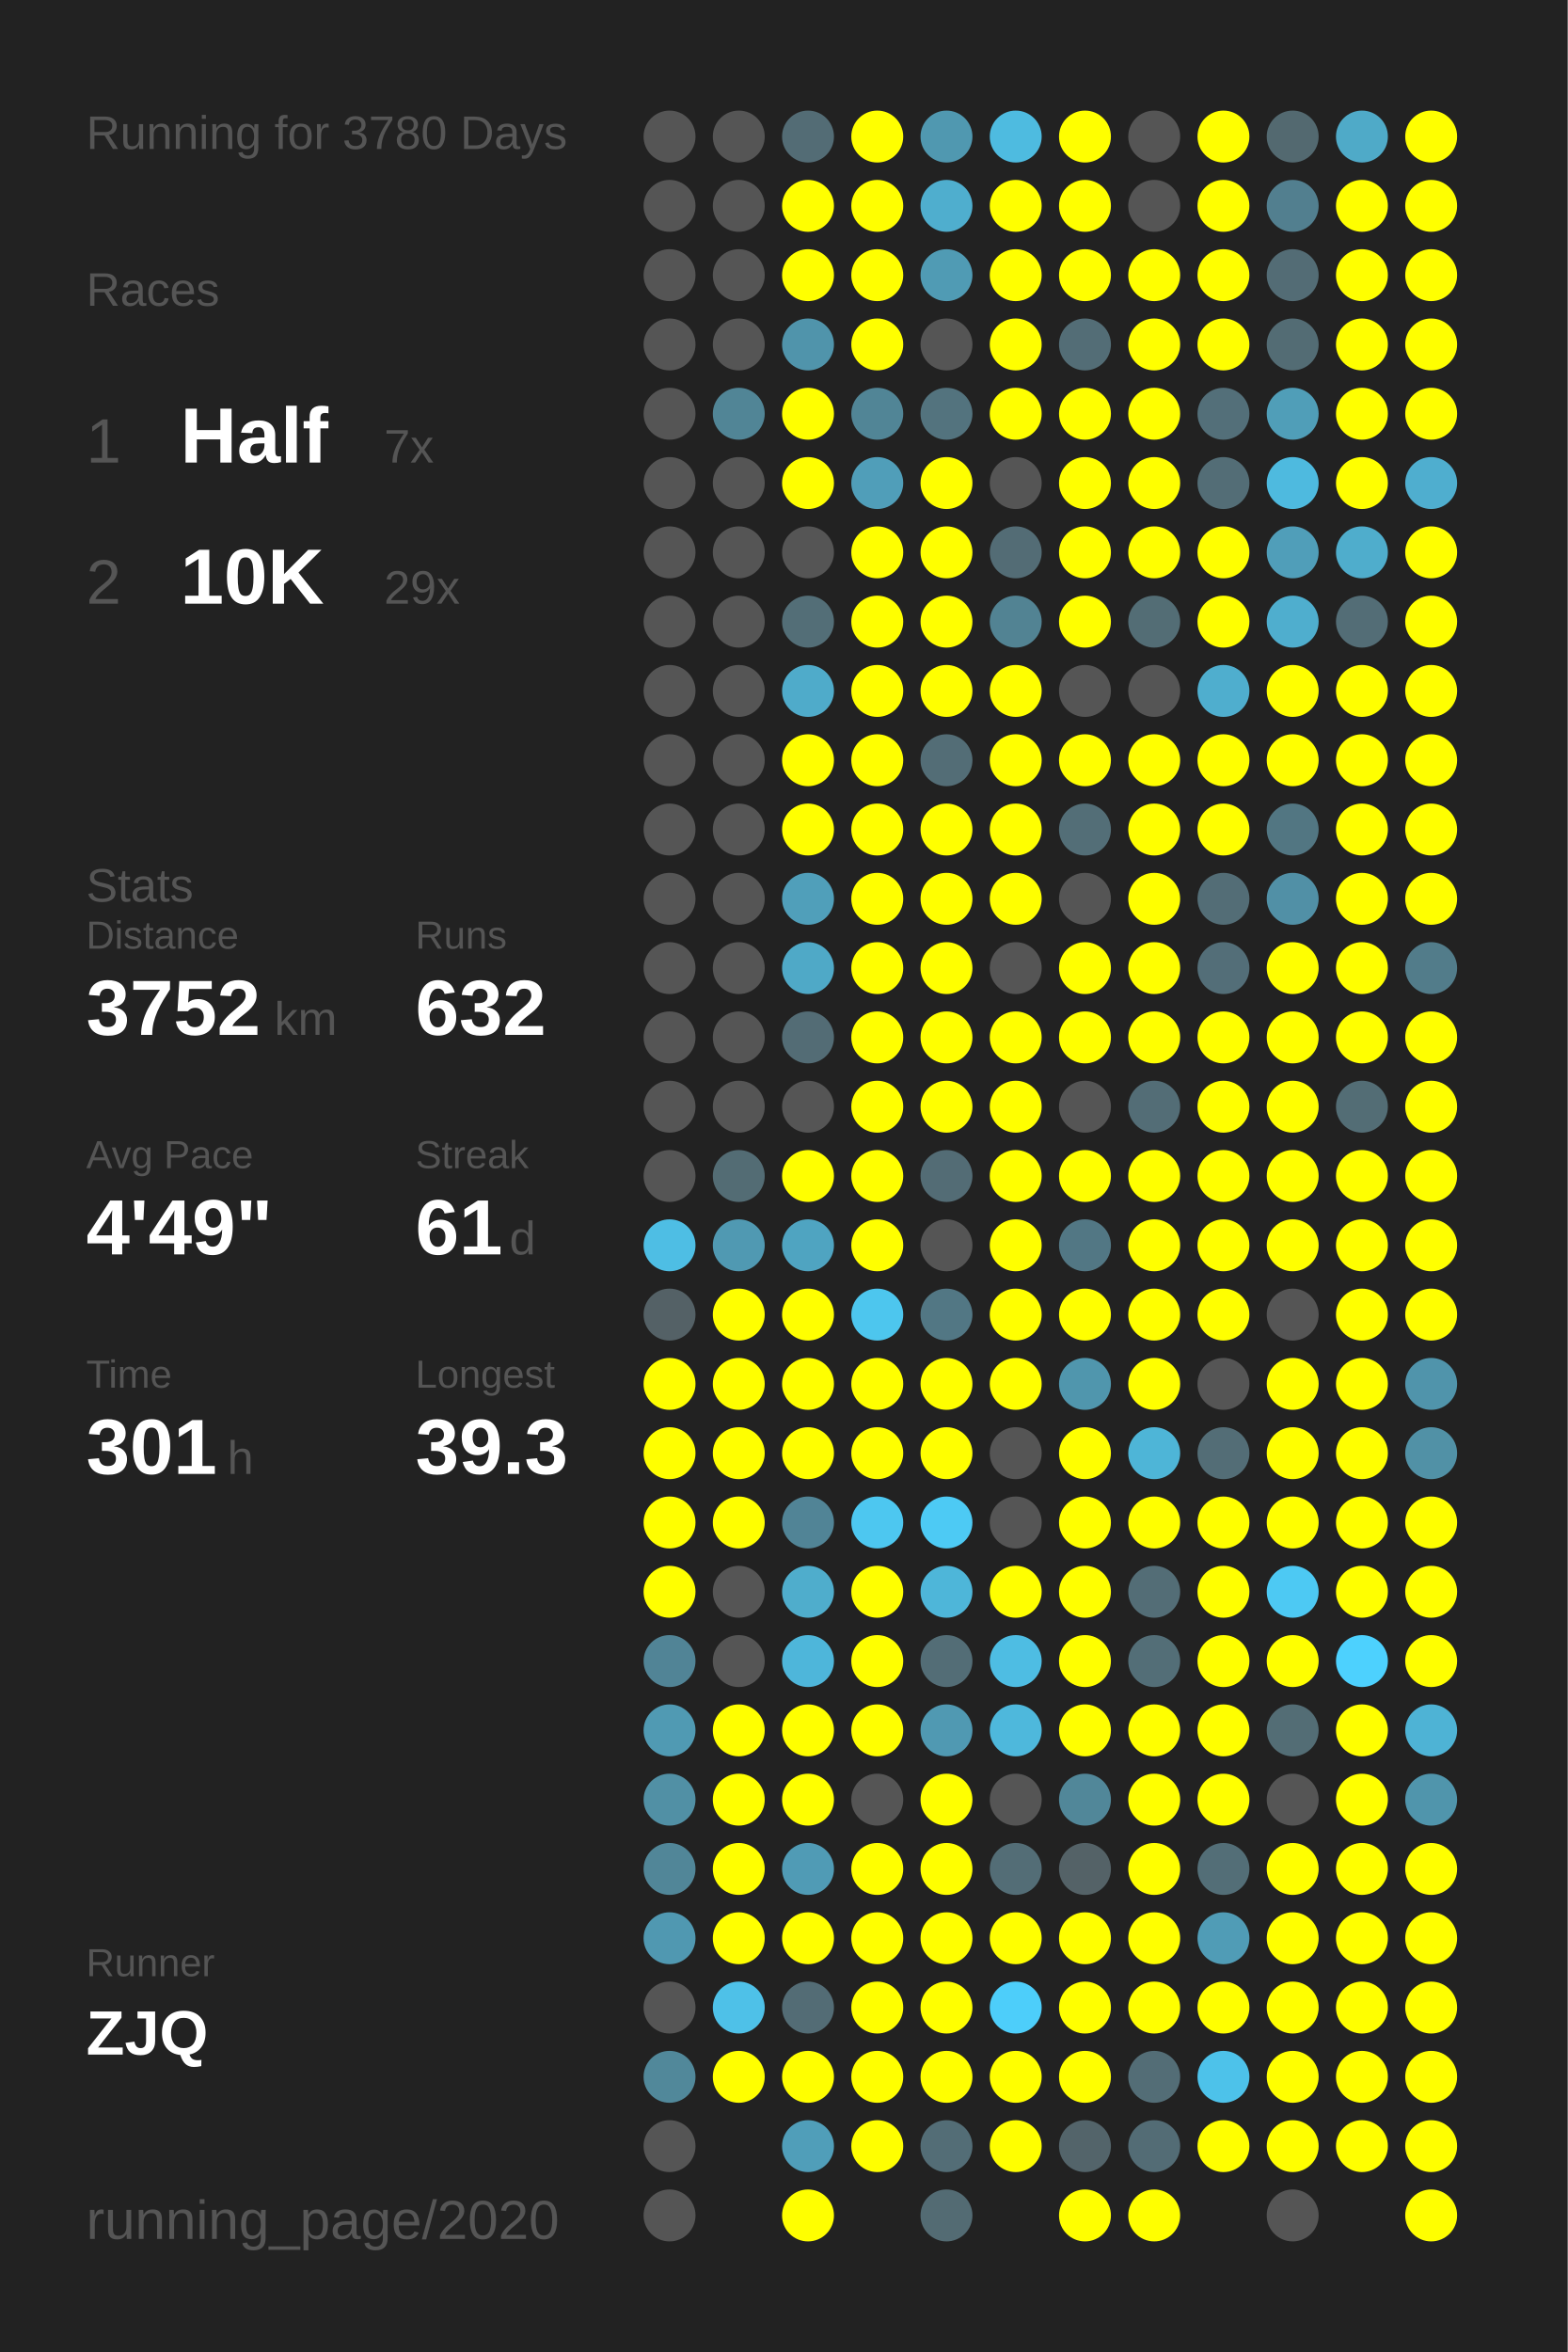
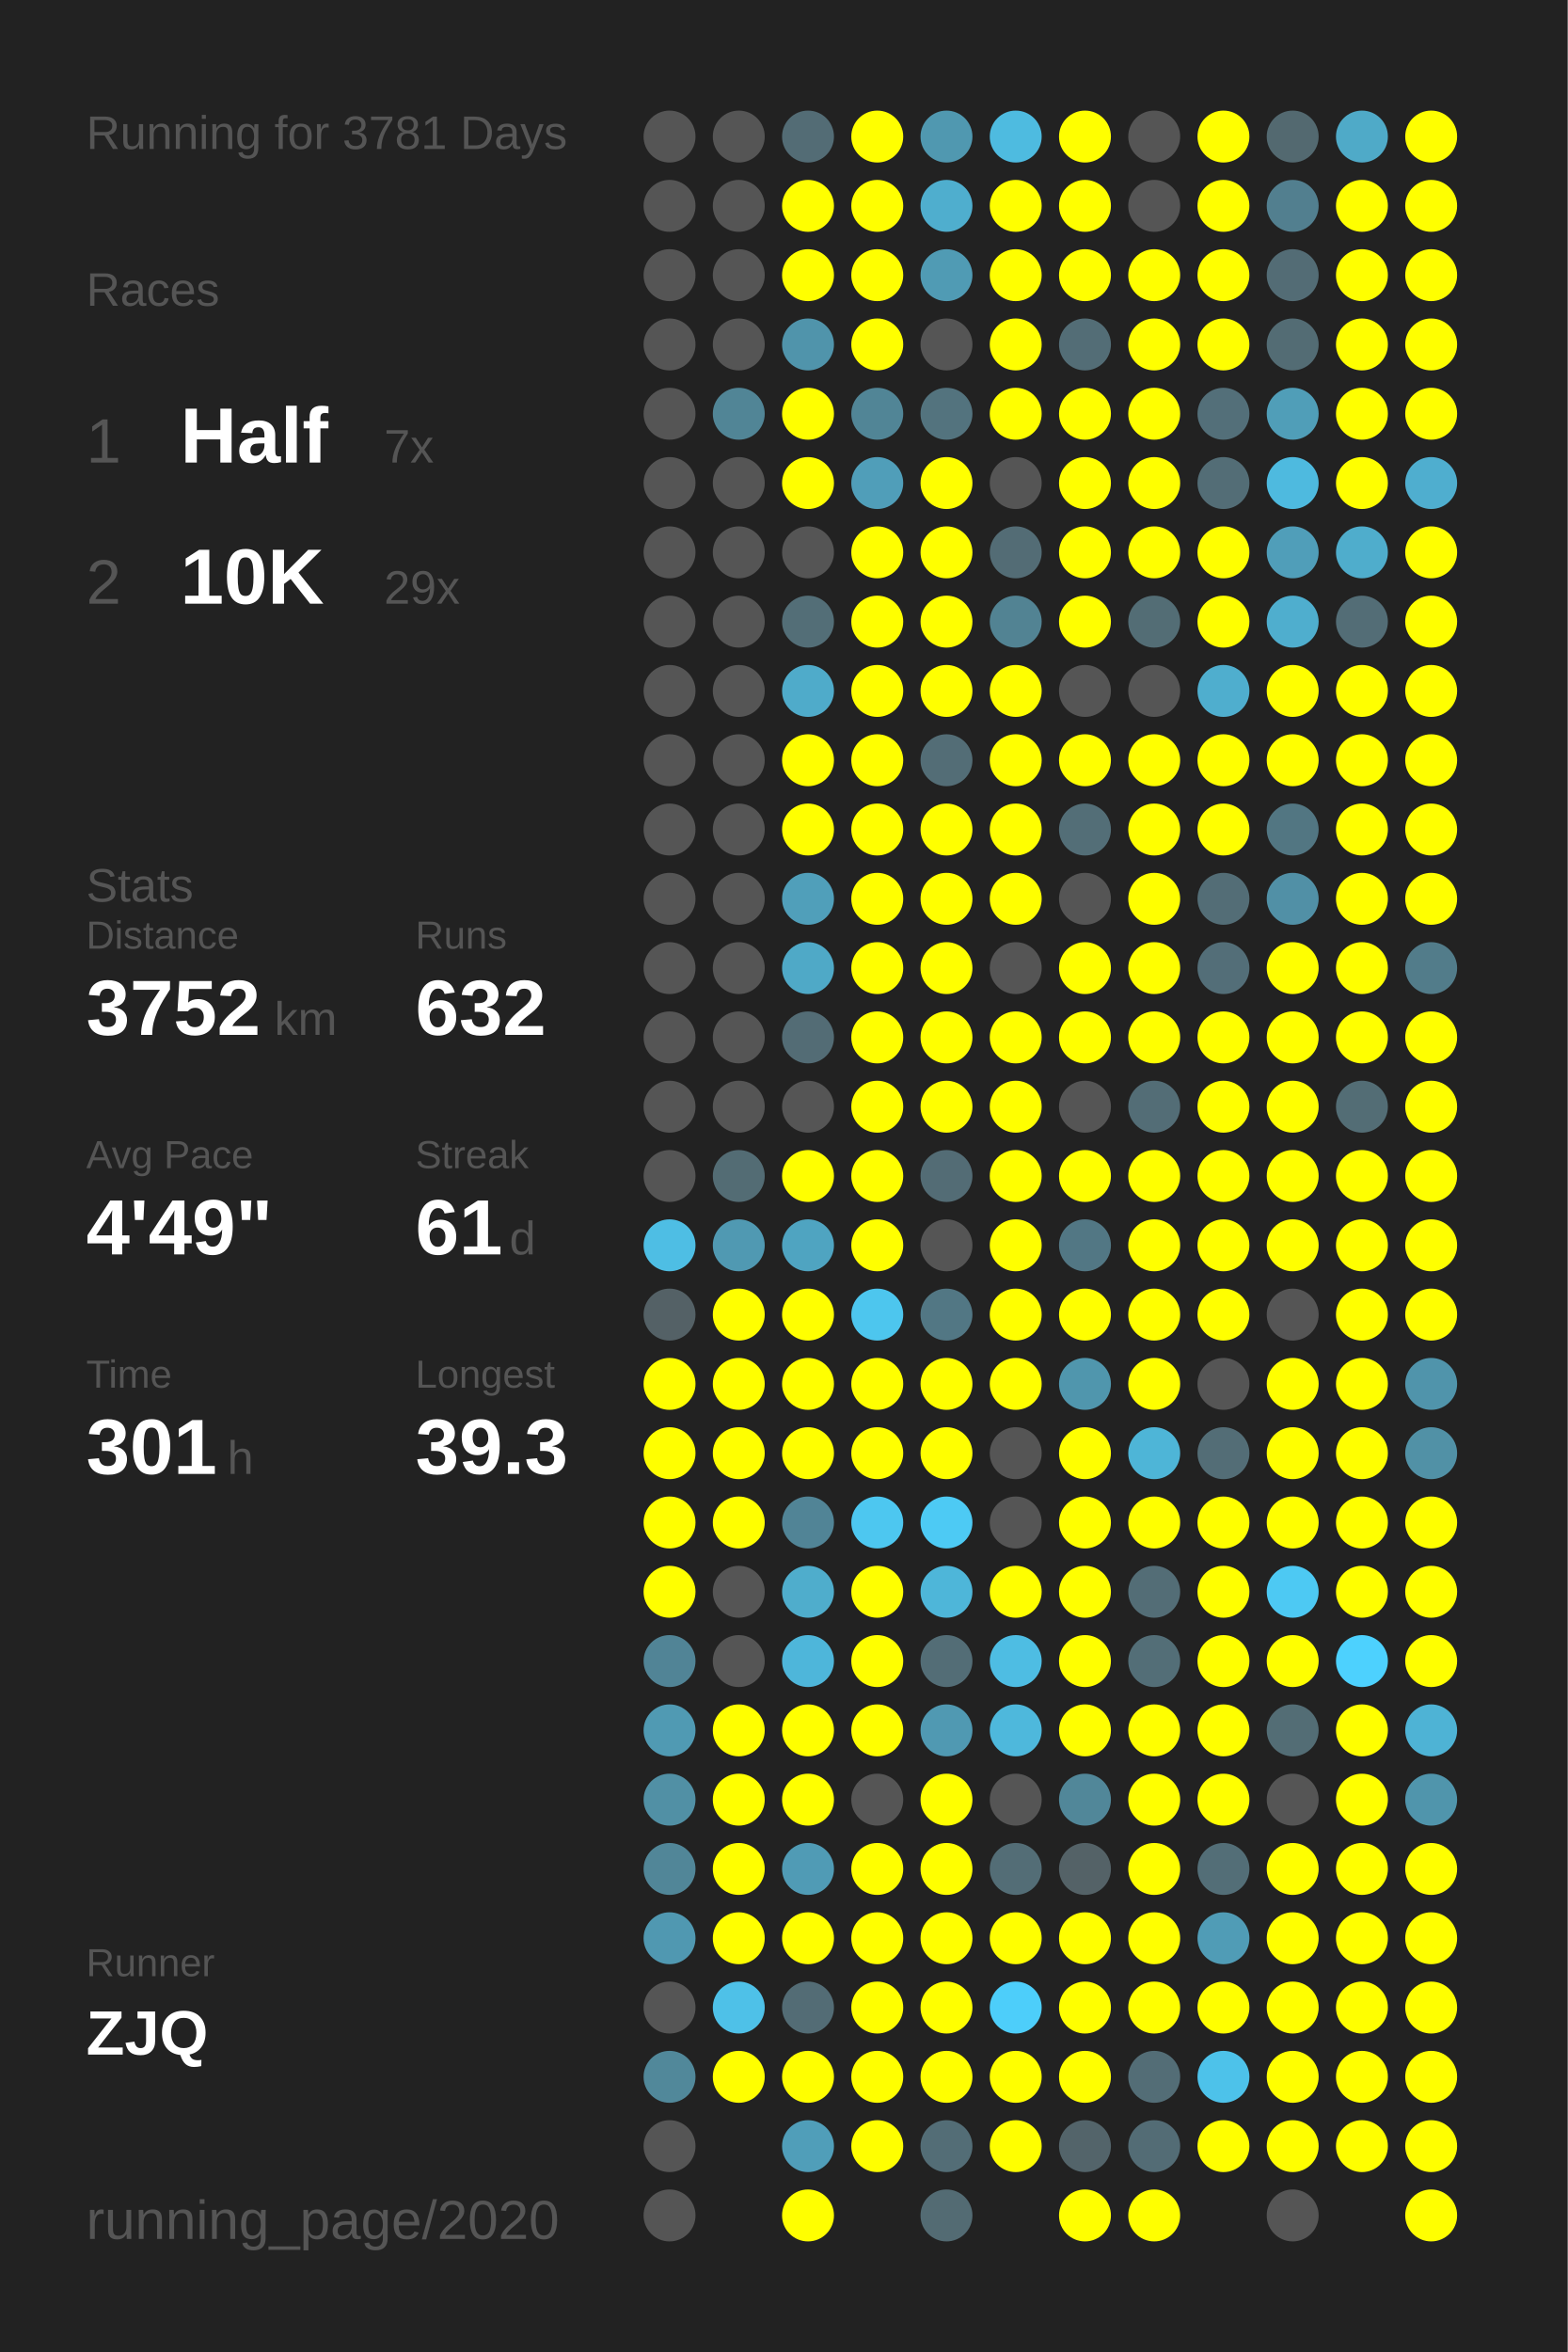
<svg xmlns="http://www.w3.org/2000/svg" baseProfile="full" height="300mm" version="1.1" viewBox="0,0,200,300" width="200mm">
  <defs />
  <rect fill="#222222" height="300" width="200" x="0" y="0" />
-   <text fill="#555555" style="font-size:6px; font-family:Arial;" x="11" y="19">Running for 3780 Days</text>
+   <text fill="#555555" style="font-size:6px; font-family:Arial;" x="11" y="19">Running for 3781 Days</text>
  <text fill="#555555" style="font-size:6px; font-family:Arial;" x="11" y="39">Races</text>
  <text fill="#555555" style="font-size:8px; font-family:Arial;" x="11" y="59">1</text>
  <text fill="#FFFFFF" style="font-size:10px; font-family:Arial; font-weight:bold;" x="23" y="59">Half</text>
  <text fill="#555555" style="font-size:6px; font-family:Arial;" x="49" y="59">7x</text>
  <text fill="#555555" style="font-size:8px; font-family:Arial;" x="11" y="77">2</text>
  <text fill="#FFFFFF" style="font-size:10px; font-family:Arial; font-weight:bold;" x="23" y="77">10K</text>
  <text fill="#555555" style="font-size:6px; font-family:Arial;" x="49" y="77">29x</text>
  <text fill="#555555" style="font-size:6px; font-family:Arial;" x="11" y="115">Stats</text>
  <text fill="#555555" style="font-size:5px; font-family:Arial;" x="11" y="121">Distance</text>
  <text fill="#FFFFFF" style="font-size:10px; font-family:Arial; font-weight:bold;" x="11" y="132">3752</text>
  <text fill="#555555" style="font-size:6px; font-family:Arial;" x="35" y="132">km</text>
  <text fill="#555555" style="font-size:5px; font-family:Arial;" x="53" y="121">Runs</text>
  <text fill="#FFFFFF" style="font-size:10px; font-family:Arial; font-weight:bold;" x="53" y="132">632</text>
  <text fill="#555555" style="font-size:5px; font-family:Arial;" x="11" y="149">Avg Pace</text>
  <text fill="#FFFFFF" style="font-size:10px; font-family:Arial; font-weight:bold;" x="11" y="160">4'49"</text>
  <text fill="#555555" style="font-size:5px; font-family:Arial;" x="53" y="149">Streak</text>
  <text fill="#FFFFFF" style="font-size:10px; font-family:Arial; font-weight:bold;" x="53" y="160">61</text>
  <text fill="#555555" style="font-size:6px; font-family:Arial;" x="65" y="160">d</text>
  <text fill="#555555" style="font-size:5px; font-family:Arial;" x="11" y="177">Time</text>
  <text fill="#FFFFFF" style="font-size:10px; font-family:Arial; font-weight:bold;" x="11" y="188">301</text>
  <text fill="#555555" style="font-size:6px; font-family:Arial;" x="29" y="188">h</text>
  <text fill="#555555" style="font-size:5px; font-family:Arial;" x="53" y="177">Longest</text>
  <text fill="#FFFFFF" style="font-size:10px; font-family:Arial; font-weight:bold;" x="53" y="188">39.3</text>
  <text fill="#555555" style="font-size:5px; font-family:Arial;" x="11" y="252.065">Runner</text>
  <text fill="#FFFFFF" style="font-size:8px; font-family:Arial; font-weight:bold;" x="11" y="262.065">ZJQ</text>
  <text fill="#555555" style="font-size:7px; font-family:Arial;" x="11" y="285.581">running_page/2020</text>
  <circle cx="85.417" cy="17.419" fill="#555555" r="3.312" />
  <circle cx="85.417" cy="26.258" fill="#555555" r="3.312" />
  <circle cx="85.417" cy="35.097" fill="#555555" r="3.312" />
  <circle cx="85.417" cy="43.935" fill="#555555" r="3.312" />
  <circle cx="85.417" cy="52.774" fill="#555555" r="3.312" />
  <circle cx="85.417" cy="61.613" fill="#555555" r="3.312" />
  <circle cx="85.417" cy="70.452" fill="#555555" r="3.312" />
  <circle cx="85.417" cy="79.29" fill="#555555" r="3.312" />
  <circle cx="85.417" cy="88.129" fill="#555555" r="3.312" />
  <circle cx="85.417" cy="96.968" fill="#555555" r="3.312" />
  <circle cx="85.417" cy="105.806" fill="#555555" r="3.312" />
  <circle cx="85.417" cy="114.645" fill="#555555" r="3.312" />
  <circle cx="85.417" cy="123.484" fill="#555555" r="3.312" />
  <circle cx="85.417" cy="132.323" fill="#555555" r="3.312" />
  <circle cx="85.417" cy="141.161" fill="#555555" r="3.312" />
  <circle cx="85.417" cy="150" fill="#555555" r="3.312" />
  <circle cx="85.417" cy="158.839" fill="#4ebee4" r="3.312" />
  <circle cx="85.417" cy="167.677" fill="#546166" r="3.312" />
  <circle cx="85.417" cy="176.516" fill="#FFFF00" r="3.312" />
  <circle cx="85.417" cy="185.355" fill="#FFFF00" r="3.312" />
  <circle cx="85.417" cy="194.194" fill="#FFFF00" r="3.312" />
  <circle cx="85.417" cy="203.032" fill="#FFFF00" r="3.312" />
  <circle cx="85.417" cy="211.871" fill="#518496" r="3.312" />
  <circle cx="85.417" cy="220.71" fill="#509ab3" r="3.312" />
  <circle cx="85.417" cy="229.548" fill="#5190a5" r="3.312" />
  <circle cx="85.417" cy="238.387" fill="#518698" r="3.312" />
  <circle cx="85.417" cy="247.226" fill="#5098b1" r="3.312" />
  <circle cx="85.417" cy="256.065" fill="#555555" r="3.312" />
  <circle cx="85.417" cy="264.903" fill="#51889a" r="3.312" />
  <circle cx="85.417" cy="273.742" fill="#555555" r="3.312" />
  <circle cx="85.417" cy="282.581" fill="#555555" r="3.312" />
  <circle cx="94.25" cy="17.419" fill="#555555" r="3.312" />
  <circle cx="94.25" cy="26.258" fill="#555555" r="3.312" />
  <circle cx="94.25" cy="35.097" fill="#555555" r="3.312" />
  <circle cx="94.25" cy="43.935" fill="#555555" r="3.312" />
  <circle cx="94.25" cy="52.774" fill="#518596" r="3.312" />
  <circle cx="94.25" cy="61.613" fill="#555555" r="3.312" />
  <circle cx="94.25" cy="70.452" fill="#555555" r="3.312" />
  <circle cx="94.25" cy="79.29" fill="#555555" r="3.312" />
  <circle cx="94.25" cy="88.129" fill="#555555" r="3.312" />
  <circle cx="94.25" cy="96.968" fill="#555555" r="3.312" />
  <circle cx="94.25" cy="105.806" fill="#555555" r="3.312" />
  <circle cx="94.25" cy="114.645" fill="#555555" r="3.312" />
  <circle cx="94.25" cy="123.484" fill="#555555" r="3.312" />
  <circle cx="94.25" cy="132.323" fill="#555555" r="3.312" />
  <circle cx="94.25" cy="141.161" fill="#555555" r="3.312" />
  <circle cx="94.25" cy="150" fill="#536c74" r="3.312" />
  <circle cx="94.25" cy="158.839" fill="#5099b2" r="3.312" />
  <circle cx="94.25" cy="167.677" fill="#FFFF00" r="3.312" />
  <circle cx="94.25" cy="176.516" fill="#FFFF00" r="3.312" />
  <circle cx="94.25" cy="185.355" fill="#FFFF00" r="3.312" />
  <circle cx="94.25" cy="194.194" fill="#FFFF00" r="3.312" />
  <circle cx="94.25" cy="203.032" fill="#555555" r="3.312" />
  <circle cx="94.25" cy="211.871" fill="#555555" r="3.312" />
  <circle cx="94.25" cy="220.71" fill="#FFFF00" r="3.312" />
  <circle cx="94.25" cy="229.548" fill="#FFFF00" r="3.312" />
  <circle cx="94.25" cy="238.387" fill="#FFFF00" r="3.312" />
  <circle cx="94.25" cy="247.226" fill="#FFFF00" r="3.312" />
  <circle cx="94.25" cy="256.065" fill="#4ec1e8" r="3.312" />
  <circle cx="94.25" cy="264.903" fill="#FFFF00" r="3.312" />
  <circle cx="103.083" cy="17.419" fill="#536c75" r="3.312" />
  <circle cx="103.083" cy="26.258" fill="#FFFF00" r="3.312" />
  <circle cx="103.083" cy="35.097" fill="#FFFF00" r="3.312" />
  <circle cx="103.083" cy="43.935" fill="#5094ab" r="3.312" />
  <circle cx="103.083" cy="52.774" fill="#FFFF00" r="3.312" />
  <circle cx="103.083" cy="61.613" fill="#FFFF00" r="3.312" />
  <circle cx="103.083" cy="70.452" fill="#555555" r="3.312" />
  <circle cx="103.083" cy="79.29" fill="#536e77" r="3.312" />
  <circle cx="103.083" cy="88.129" fill="#4fabca" r="3.312" />
  <circle cx="103.083" cy="96.968" fill="#FFFF00" r="3.312" />
  <circle cx="103.083" cy="105.806" fill="#FFFF00" r="3.312" />
  <circle cx="103.083" cy="114.645" fill="#509fba" r="3.312" />
  <circle cx="103.083" cy="123.484" fill="#4fa9c7" r="3.312" />
  <circle cx="103.083" cy="132.323" fill="#536c75" r="3.312" />
  <circle cx="103.083" cy="141.161" fill="#555555" r="3.312" />
  <circle cx="103.083" cy="150" fill="#FFFF00" r="3.312" />
  <circle cx="103.083" cy="158.839" fill="#4fa4c1" r="3.312" />
  <circle cx="103.083" cy="167.677" fill="#FFFF00" r="3.312" />
  <circle cx="103.083" cy="176.516" fill="#FFFF00" r="3.312" />
  <circle cx="103.083" cy="185.355" fill="#FFFF00" r="3.312" />
  <circle cx="103.083" cy="194.194" fill="#518496" r="3.312" />
  <circle cx="103.083" cy="203.032" fill="#4fadcc" r="3.312" />
  <circle cx="103.083" cy="211.871" fill="#4eb6da" r="3.312" />
  <circle cx="103.083" cy="220.71" fill="#FFFF00" r="3.312" />
  <circle cx="103.083" cy="229.548" fill="#FFFF00" r="3.312" />
  <circle cx="103.083" cy="238.387" fill="#509bb5" r="3.312" />
  <circle cx="103.083" cy="247.226" fill="#FFFF00" r="3.312" />
  <circle cx="103.083" cy="256.065" fill="#536c75" r="3.312" />
  <circle cx="103.083" cy="264.903" fill="#FFFF00" r="3.312" />
  <circle cx="103.083" cy="273.742" fill="#509eb9" r="3.312" />
  <circle cx="103.083" cy="282.581" fill="#FFFF00" r="3.312" />
  <circle cx="111.917" cy="17.419" fill="#FFFF00" r="3.312" />
  <circle cx="111.917" cy="26.258" fill="#FFFF00" r="3.312" />
  <circle cx="111.917" cy="35.097" fill="#FFFF00" r="3.312" />
  <circle cx="111.917" cy="43.935" fill="#FFFF00" r="3.312" />
  <circle cx="111.917" cy="52.774" fill="#518596" r="3.312" />
  <circle cx="111.917" cy="61.613" fill="#509eb9" r="3.312" />
  <circle cx="111.917" cy="70.452" fill="#FFFF00" r="3.312" />
  <circle cx="111.917" cy="79.29" fill="#FFFF00" r="3.312" />
  <circle cx="111.917" cy="88.129" fill="#FFFF00" r="3.312" />
  <circle cx="111.917" cy="96.968" fill="#FFFF00" r="3.312" />
  <circle cx="111.917" cy="105.806" fill="#FFFF00" r="3.312" />
  <circle cx="111.917" cy="114.645" fill="#FFFF00" r="3.312" />
  <circle cx="111.917" cy="123.484" fill="#FFFF00" r="3.312" />
  <circle cx="111.917" cy="132.323" fill="#FFFF00" r="3.312" />
  <circle cx="111.917" cy="141.161" fill="#FFFF00" r="3.312" />
  <circle cx="111.917" cy="150" fill="#FFFF00" r="3.312" />
  <circle cx="111.917" cy="158.839" fill="#FFFF00" r="3.312" />
  <circle cx="111.917" cy="167.677" fill="#4dc6ee" r="3.312" />
  <circle cx="111.917" cy="176.516" fill="#FFFF00" r="3.312" />
  <circle cx="111.917" cy="185.355" fill="#FFFF00" r="3.312" />
  <circle cx="111.917" cy="194.194" fill="#4dc7f0" r="3.312" />
  <circle cx="111.917" cy="203.032" fill="#FFFF00" r="3.312" />
  <circle cx="111.917" cy="211.871" fill="#FFFF00" r="3.312" />
  <circle cx="111.917" cy="220.71" fill="#FFFF00" r="3.312" />
  <circle cx="111.917" cy="229.548" fill="#555555" r="3.312" />
  <circle cx="111.917" cy="238.387" fill="#FFFF00" r="3.312" />
  <circle cx="111.917" cy="247.226" fill="#FFFF00" r="3.312" />
  <circle cx="111.917" cy="256.065" fill="#FFFF00" r="3.312" />
  <circle cx="111.917" cy="264.903" fill="#FFFF00" r="3.312" />
  <circle cx="111.917" cy="273.742" fill="#FFFF00" r="3.312" />
  <circle cx="120.75" cy="17.419" fill="#5098b0" r="3.312" />
  <circle cx="120.75" cy="26.258" fill="#4faece" r="3.312" />
  <circle cx="120.75" cy="35.097" fill="#509bb4" r="3.312" />
  <circle cx="120.75" cy="43.935" fill="#555555" r="3.312" />
  <circle cx="120.75" cy="52.774" fill="#53737e" r="3.312" />
  <circle cx="120.75" cy="61.613" fill="#FFFF00" r="3.312" />
  <circle cx="120.75" cy="70.452" fill="#FFFF00" r="3.312" />
  <circle cx="120.75" cy="79.29" fill="#FFFF00" r="3.312" />
  <circle cx="120.75" cy="88.129" fill="#FFFF00" r="3.312" />
  <circle cx="120.75" cy="96.968" fill="#536d76" r="3.312" />
  <circle cx="120.75" cy="105.806" fill="#FFFF00" r="3.312" />
  <circle cx="120.75" cy="114.645" fill="#FFFF00" r="3.312" />
  <circle cx="120.75" cy="123.484" fill="#FFFF00" r="3.312" />
  <circle cx="120.75" cy="132.323" fill="#FFFF00" r="3.312" />
  <circle cx="120.75" cy="141.161" fill="#FFFF00" r="3.312" />
  <circle cx="120.75" cy="150" fill="#536c75" r="3.312" />
  <circle cx="120.75" cy="158.839" fill="#555555" r="3.312" />
  <circle cx="120.75" cy="167.677" fill="#527784" r="3.312" />
  <circle cx="120.75" cy="176.516" fill="#FFFF00" r="3.312" />
  <circle cx="120.75" cy="185.355" fill="#FFFF00" r="3.312" />
  <circle cx="120.75" cy="194.194" fill="#4dcaf4" r="3.312" />
  <circle cx="120.75" cy="203.032" fill="#4eb6d9" r="3.312" />
  <circle cx="120.75" cy="211.871" fill="#536d76" r="3.312" />
  <circle cx="120.75" cy="220.71" fill="#5099b2" r="3.312" />
  <circle cx="120.75" cy="229.548" fill="#FFFF00" r="3.312" />
  <circle cx="120.75" cy="238.387" fill="#FFFF00" r="3.312" />
  <circle cx="120.75" cy="247.226" fill="#FFFF00" r="3.312" />
  <circle cx="120.75" cy="256.065" fill="#FFFF00" r="3.312" />
  <circle cx="120.75" cy="264.903" fill="#FFFF00" r="3.312" />
  <circle cx="120.75" cy="273.742" fill="#536d76" r="3.312" />
  <circle cx="120.75" cy="282.581" fill="#536b73" r="3.312" />
  <circle cx="129.583" cy="17.419" fill="#4ebbe0" r="3.312" />
  <circle cx="129.583" cy="26.258" fill="#FFFF00" r="3.312" />
  <circle cx="129.583" cy="35.097" fill="#FFFF00" r="3.312" />
  <circle cx="129.583" cy="43.935" fill="#FFFF00" r="3.312" />
  <circle cx="129.583" cy="52.774" fill="#FFFF00" r="3.312" />
  <circle cx="129.583" cy="61.613" fill="#555555" r="3.312" />
  <circle cx="129.583" cy="70.452" fill="#536c75" r="3.312" />
  <circle cx="129.583" cy="79.29" fill="#528393" r="3.312" />
  <circle cx="129.583" cy="88.129" fill="#FFFF00" r="3.312" />
  <circle cx="129.583" cy="96.968" fill="#FFFF00" r="3.312" />
  <circle cx="129.583" cy="105.806" fill="#FFFF00" r="3.312" />
  <circle cx="129.583" cy="114.645" fill="#FFFF00" r="3.312" />
  <circle cx="129.583" cy="123.484" fill="#555555" r="3.312" />
  <circle cx="129.583" cy="132.323" fill="#FFFF00" r="3.312" />
  <circle cx="129.583" cy="141.161" fill="#FFFF00" r="3.312" />
  <circle cx="129.583" cy="150" fill="#FFFF00" r="3.312" />
  <circle cx="129.583" cy="158.839" fill="#FFFF00" r="3.312" />
  <circle cx="129.583" cy="167.677" fill="#FFFF00" r="3.312" />
  <circle cx="129.583" cy="176.516" fill="#FFFF00" r="3.312" />
  <circle cx="129.583" cy="185.355" fill="#555555" r="3.312" />
  <circle cx="129.583" cy="194.194" fill="#555555" r="3.312" />
  <circle cx="129.583" cy="203.032" fill="#FFFF00" r="3.312" />
  <circle cx="129.583" cy="211.871" fill="#4ebde3" r="3.312" />
  <circle cx="129.583" cy="220.71" fill="#4eb8dc" r="3.312" />
  <circle cx="129.583" cy="229.548" fill="#555555" r="3.312" />
  <circle cx="129.583" cy="238.387" fill="#536d76" r="3.312" />
  <circle cx="129.583" cy="247.226" fill="#FFFF00" r="3.312" />
  <circle cx="129.583" cy="256.065" fill="#4dcefa" r="3.312" />
  <circle cx="129.583" cy="264.903" fill="#FFFF00" r="3.312" />
  <circle cx="129.583" cy="273.742" fill="#FFFF00" r="3.312" />
  <circle cx="138.417" cy="17.419" fill="#FFFF00" r="3.312" />
  <circle cx="138.417" cy="26.258" fill="#FFFF00" r="3.312" />
  <circle cx="138.417" cy="35.097" fill="#FFFF00" r="3.312" />
  <circle cx="138.417" cy="43.935" fill="#536d76" r="3.312" />
  <circle cx="138.417" cy="52.774" fill="#FFFF00" r="3.312" />
  <circle cx="138.417" cy="61.613" fill="#FFFF00" r="3.312" />
  <circle cx="138.417" cy="70.452" fill="#FFFF00" r="3.312" />
  <circle cx="138.417" cy="79.29" fill="#FFFF00" r="3.312" />
  <circle cx="138.417" cy="88.129" fill="#555555" r="3.312" />
  <circle cx="138.417" cy="96.968" fill="#FFFF00" r="3.312" />
  <circle cx="138.417" cy="105.806" fill="#536e77" r="3.312" />
  <circle cx="138.417" cy="114.645" fill="#555555" r="3.312" />
  <circle cx="138.417" cy="123.484" fill="#FFFF00" r="3.312" />
  <circle cx="138.417" cy="132.323" fill="#FFFF00" r="3.312" />
  <circle cx="138.417" cy="141.161" fill="#555555" r="3.312" />
  <circle cx="138.417" cy="150" fill="#FFFF00" r="3.312" />
  <circle cx="138.417" cy="158.839" fill="#527784" r="3.312" />
  <circle cx="138.417" cy="167.677" fill="#FFFF00" r="3.312" />
  <circle cx="138.417" cy="176.516" fill="#5096ad" r="3.312" />
  <circle cx="138.417" cy="185.355" fill="#FFFF00" r="3.312" />
  <circle cx="138.417" cy="194.194" fill="#FFFF00" r="3.312" />
  <circle cx="138.417" cy="203.032" fill="#FFFF00" r="3.312" />
  <circle cx="138.417" cy="211.871" fill="#FFFF00" r="3.312" />
  <circle cx="138.417" cy="220.71" fill="#FFFF00" r="3.312" />
  <circle cx="138.417" cy="229.548" fill="#518799" r="3.312" />
  <circle cx="138.417" cy="238.387" fill="#546267" r="3.312" />
  <circle cx="138.417" cy="247.226" fill="#FFFF00" r="3.312" />
  <circle cx="138.417" cy="256.065" fill="#FFFF00" r="3.312" />
  <circle cx="138.417" cy="264.903" fill="#FFFF00" r="3.312" />
  <circle cx="138.417" cy="273.742" fill="#53646a" r="3.312" />
  <circle cx="138.417" cy="282.581" fill="#FFFF00" r="3.312" />
  <circle cx="147.25" cy="17.419" fill="#555555" r="3.312" />
  <circle cx="147.25" cy="26.258" fill="#555555" r="3.312" />
  <circle cx="147.25" cy="35.097" fill="#FFFF00" r="3.312" />
  <circle cx="147.25" cy="43.935" fill="#FFFF00" r="3.312" />
  <circle cx="147.25" cy="52.774" fill="#FFFF00" r="3.312" />
  <circle cx="147.25" cy="61.613" fill="#FFFF00" r="3.312" />
  <circle cx="147.25" cy="70.452" fill="#FFFF00" r="3.312" />
  <circle cx="147.25" cy="79.29" fill="#536d75" r="3.312" />
  <circle cx="147.25" cy="88.129" fill="#555555" r="3.312" />
  <circle cx="147.25" cy="96.968" fill="#FFFF00" r="3.312" />
  <circle cx="147.25" cy="105.806" fill="#FFFF00" r="3.312" />
  <circle cx="147.25" cy="114.645" fill="#FFFF00" r="3.312" />
  <circle cx="147.25" cy="123.484" fill="#FFFF00" r="3.312" />
  <circle cx="147.25" cy="132.323" fill="#FFFF00" r="3.312" />
  <circle cx="147.25" cy="141.161" fill="#536d76" r="3.312" />
  <circle cx="147.25" cy="150" fill="#FFFF00" r="3.312" />
  <circle cx="147.25" cy="158.839" fill="#FFFF00" r="3.312" />
  <circle cx="147.25" cy="167.677" fill="#FFFF00" r="3.312" />
  <circle cx="147.25" cy="176.516" fill="#FFFF00" r="3.312" />
  <circle cx="147.25" cy="185.355" fill="#4eb5d7" r="3.312" />
  <circle cx="147.25" cy="194.194" fill="#FFFF00" r="3.312" />
  <circle cx="147.25" cy="203.032" fill="#536d76" r="3.312" />
  <circle cx="147.25" cy="211.871" fill="#536e77" r="3.312" />
  <circle cx="147.25" cy="220.71" fill="#FFFF00" r="3.312" />
  <circle cx="147.25" cy="229.548" fill="#FFFF00" r="3.312" />
  <circle cx="147.25" cy="238.387" fill="#FFFF00" r="3.312" />
  <circle cx="147.25" cy="247.226" fill="#FFFF00" r="3.312" />
  <circle cx="147.25" cy="256.065" fill="#FFFF00" r="3.312" />
  <circle cx="147.25" cy="264.903" fill="#536d76" r="3.312" />
  <circle cx="147.25" cy="273.742" fill="#536c75" r="3.312" />
  <circle cx="147.25" cy="282.581" fill="#FFFF00" r="3.312" />
  <circle cx="156.083" cy="17.419" fill="#FFFF00" r="3.312" />
  <circle cx="156.083" cy="26.258" fill="#FFFF00" r="3.312" />
  <circle cx="156.083" cy="35.097" fill="#FFFF00" r="3.312" />
  <circle cx="156.083" cy="43.935" fill="#FFFF00" r="3.312" />
  <circle cx="156.083" cy="52.774" fill="#536f79" r="3.312" />
  <circle cx="156.083" cy="61.613" fill="#536d76" r="3.312" />
  <circle cx="156.083" cy="70.452" fill="#FFFF00" r="3.312" />
  <circle cx="156.083" cy="79.29" fill="#FFFF00" r="3.312" />
  <circle cx="156.083" cy="88.129" fill="#4faece" r="3.312" />
  <circle cx="156.083" cy="96.968" fill="#FFFF00" r="3.312" />
  <circle cx="156.083" cy="105.806" fill="#FFFF00" r="3.312" />
  <circle cx="156.083" cy="114.645" fill="#536d76" r="3.312" />
  <circle cx="156.083" cy="123.484" fill="#536e78" r="3.312" />
  <circle cx="156.083" cy="132.323" fill="#FFFF00" r="3.312" />
  <circle cx="156.083" cy="141.161" fill="#FFFF00" r="3.312" />
  <circle cx="156.083" cy="150" fill="#FFFF00" r="3.312" />
  <circle cx="156.083" cy="158.839" fill="#FFFF00" r="3.312" />
  <circle cx="156.083" cy="167.677" fill="#FFFF00" r="3.312" />
  <circle cx="156.083" cy="176.516" fill="#555555" r="3.312" />
  <circle cx="156.083" cy="185.355" fill="#536d76" r="3.312" />
  <circle cx="156.083" cy="194.194" fill="#FFFF00" r="3.312" />
  <circle cx="156.083" cy="203.032" fill="#FFFF00" r="3.312" />
  <circle cx="156.083" cy="211.871" fill="#FFFF00" r="3.312" />
  <circle cx="156.083" cy="220.71" fill="#FFFF00" r="3.312" />
  <circle cx="156.083" cy="229.548" fill="#FFFF00" r="3.312" />
  <circle cx="156.083" cy="238.387" fill="#536e77" r="3.312" />
  <circle cx="156.083" cy="247.226" fill="#509cb6" r="3.312" />
  <circle cx="156.083" cy="256.065" fill="#FFFF00" r="3.312" />
  <circle cx="156.083" cy="264.903" fill="#4dc2ea" r="3.312" />
  <circle cx="156.083" cy="273.742" fill="#FFFF00" r="3.312" />
  <circle cx="164.917" cy="17.419" fill="#536970" r="3.312" />
  <circle cx="164.917" cy="26.258" fill="#527f8f" r="3.312" />
  <circle cx="164.917" cy="35.097" fill="#536c75" r="3.312" />
  <circle cx="164.917" cy="43.935" fill="#536c74" r="3.312" />
  <circle cx="164.917" cy="52.774" fill="#509eb8" r="3.312" />
  <circle cx="164.917" cy="61.613" fill="#4ebadf" r="3.312" />
  <circle cx="164.917" cy="70.452" fill="#509eb9" r="3.312" />
  <circle cx="164.917" cy="79.29" fill="#4faece" r="3.312" />
  <circle cx="164.917" cy="88.129" fill="#FFFF00" r="3.312" />
  <circle cx="164.917" cy="96.968" fill="#FFFF00" r="3.312" />
  <circle cx="164.917" cy="105.806" fill="#527682" r="3.312" />
  <circle cx="164.917" cy="114.645" fill="#5190a6" r="3.312" />
  <circle cx="164.917" cy="123.484" fill="#FFFF00" r="3.312" />
  <circle cx="164.917" cy="132.323" fill="#FFFF00" r="3.312" />
  <circle cx="164.917" cy="141.161" fill="#FFFF00" r="3.312" />
  <circle cx="164.917" cy="150" fill="#FFFF00" r="3.312" />
  <circle cx="164.917" cy="158.839" fill="#FFFF00" r="3.312" />
  <circle cx="164.917" cy="167.677" fill="#555555" r="3.312" />
  <circle cx="164.917" cy="176.516" fill="#FFFF00" r="3.312" />
  <circle cx="164.917" cy="185.355" fill="#FFFF00" r="3.312" />
  <circle cx="164.917" cy="194.194" fill="#FFFF00" r="3.312" />
  <circle cx="164.917" cy="203.032" fill="#4dc9f3" r="3.312" />
  <circle cx="164.917" cy="211.871" fill="#FFFF00" r="3.312" />
  <circle cx="164.917" cy="220.71" fill="#536d75" r="3.312" />
  <circle cx="164.917" cy="229.548" fill="#555555" r="3.312" />
  <circle cx="164.917" cy="238.387" fill="#FFFF00" r="3.312" />
  <circle cx="164.917" cy="247.226" fill="#FFFF00" r="3.312" />
  <circle cx="164.917" cy="256.065" fill="#FFFF00" r="3.312" />
  <circle cx="164.917" cy="264.903" fill="#FFFF00" r="3.312" />
  <circle cx="164.917" cy="273.742" fill="#FFFF00" r="3.312" />
  <circle cx="164.917" cy="282.581" fill="#555555" r="3.312" />
  <circle cx="173.75" cy="17.419" fill="#4faac8" r="3.312" />
  <circle cx="173.75" cy="26.258" fill="#FFFF00" r="3.312" />
  <circle cx="173.75" cy="35.097" fill="#FFFF00" r="3.312" />
  <circle cx="173.75" cy="43.935" fill="#FFFF00" r="3.312" />
  <circle cx="173.75" cy="52.774" fill="#FFFF00" r="3.312" />
  <circle cx="173.75" cy="61.613" fill="#FFFF00" r="3.312" />
  <circle cx="173.75" cy="70.452" fill="#4fadcc" r="3.312" />
  <circle cx="173.75" cy="79.29" fill="#536d76" r="3.312" />
  <circle cx="173.75" cy="88.129" fill="#FFFF00" r="3.312" />
  <circle cx="173.75" cy="96.968" fill="#FFFF00" r="3.312" />
  <circle cx="173.75" cy="105.806" fill="#FFFF00" r="3.312" />
  <circle cx="173.75" cy="114.645" fill="#FFFF00" r="3.312" />
  <circle cx="173.75" cy="123.484" fill="#FFFF00" r="3.312" />
  <circle cx="173.75" cy="132.323" fill="#FFFF00" r="3.312" />
  <circle cx="173.75" cy="141.161" fill="#536d75" r="3.312" />
  <circle cx="173.75" cy="150" fill="#FFFF00" r="3.312" />
  <circle cx="173.75" cy="158.839" fill="#FFFF00" r="3.312" />
  <circle cx="173.75" cy="167.677" fill="#FFFF00" r="3.312" />
  <circle cx="173.75" cy="176.516" fill="#FFFF00" r="3.312" />
  <circle cx="173.75" cy="185.355" fill="#FFFF00" r="3.312" />
  <circle cx="173.75" cy="194.194" fill="#FFFF00" r="3.312" />
  <circle cx="173.75" cy="203.032" fill="#FFFF00" r="3.312" />
  <circle cx="173.75" cy="211.871" fill="#4dd1fe" r="3.312" />
  <circle cx="173.75" cy="220.71" fill="#FFFF00" r="3.312" />
  <circle cx="173.75" cy="229.548" fill="#FFFF00" r="3.312" />
  <circle cx="173.75" cy="238.387" fill="#FFFF00" r="3.312" />
  <circle cx="173.75" cy="247.226" fill="#FFFF00" r="3.312" />
  <circle cx="173.75" cy="256.065" fill="#FFFF00" r="3.312" />
  <circle cx="173.75" cy="264.903" fill="#FFFF00" r="3.312" />
  <circle cx="173.75" cy="273.742" fill="#FFFF00" r="3.312" />
  <circle cx="182.583" cy="17.419" fill="#FFFF00" r="3.312" />
  <circle cx="182.583" cy="26.258" fill="#FFFF00" r="3.312" />
  <circle cx="182.583" cy="35.097" fill="#FFFF00" r="3.312" />
  <circle cx="182.583" cy="43.935" fill="#FFFF00" r="3.312" />
  <circle cx="182.583" cy="52.774" fill="#FFFF00" r="3.312" />
  <circle cx="182.583" cy="61.613" fill="#4faecf" r="3.312" />
  <circle cx="182.583" cy="70.452" fill="#FFFF00" r="3.312" />
  <circle cx="182.583" cy="79.29" fill="#FFFF00" r="3.312" />
  <circle cx="182.583" cy="88.129" fill="#FFFF00" r="3.312" />
  <circle cx="182.583" cy="96.968" fill="#FFFF00" r="3.312" />
  <circle cx="182.583" cy="105.806" fill="#FFFF00" r="3.312" />
  <circle cx="182.583" cy="114.645" fill="#FFFF00" r="3.312" />
  <circle cx="182.583" cy="123.484" fill="#527c8a" r="3.312" />
  <circle cx="182.583" cy="132.323" fill="#FFFF00" r="3.312" />
  <circle cx="182.583" cy="141.161" fill="#FFFF00" r="3.312" />
  <circle cx="182.583" cy="150" fill="#FFFF00" r="3.312" />
  <circle cx="182.583" cy="158.839" fill="#FFFF00" r="3.312" />
  <circle cx="182.583" cy="167.677" fill="#FFFF00" r="3.312" />
  <circle cx="182.583" cy="176.516" fill="#5094ab" r="3.312" />
  <circle cx="182.583" cy="185.355" fill="#5191a6" r="3.312" />
  <circle cx="182.583" cy="194.194" fill="#FFFF00" r="3.312" />
  <circle cx="182.583" cy="203.032" fill="#FFFF00" r="3.312" />
  <circle cx="182.583" cy="211.871" fill="#FFFF00" r="3.312" />
  <circle cx="182.583" cy="220.71" fill="#4eb3d5" r="3.312" />
  <circle cx="182.583" cy="229.548" fill="#5095ac" r="3.312" />
  <circle cx="182.583" cy="238.387" fill="#FFFF00" r="3.312" />
  <circle cx="182.583" cy="247.226" fill="#FFFF00" r="3.312" />
  <circle cx="182.583" cy="256.065" fill="#FFFF00" r="3.312" />
  <circle cx="182.583" cy="264.903" fill="#FFFF00" r="3.312" />
  <circle cx="182.583" cy="273.742" fill="#FFFF00" r="3.312" />
  <circle cx="182.583" cy="282.581" fill="#FFFF00" r="3.312" />
</svg>
